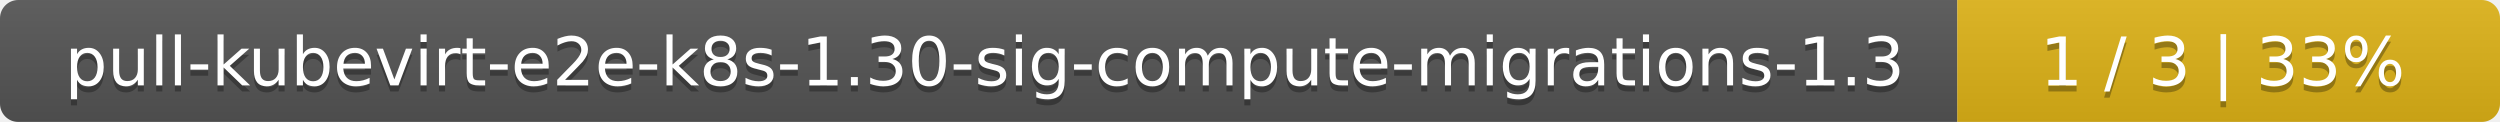
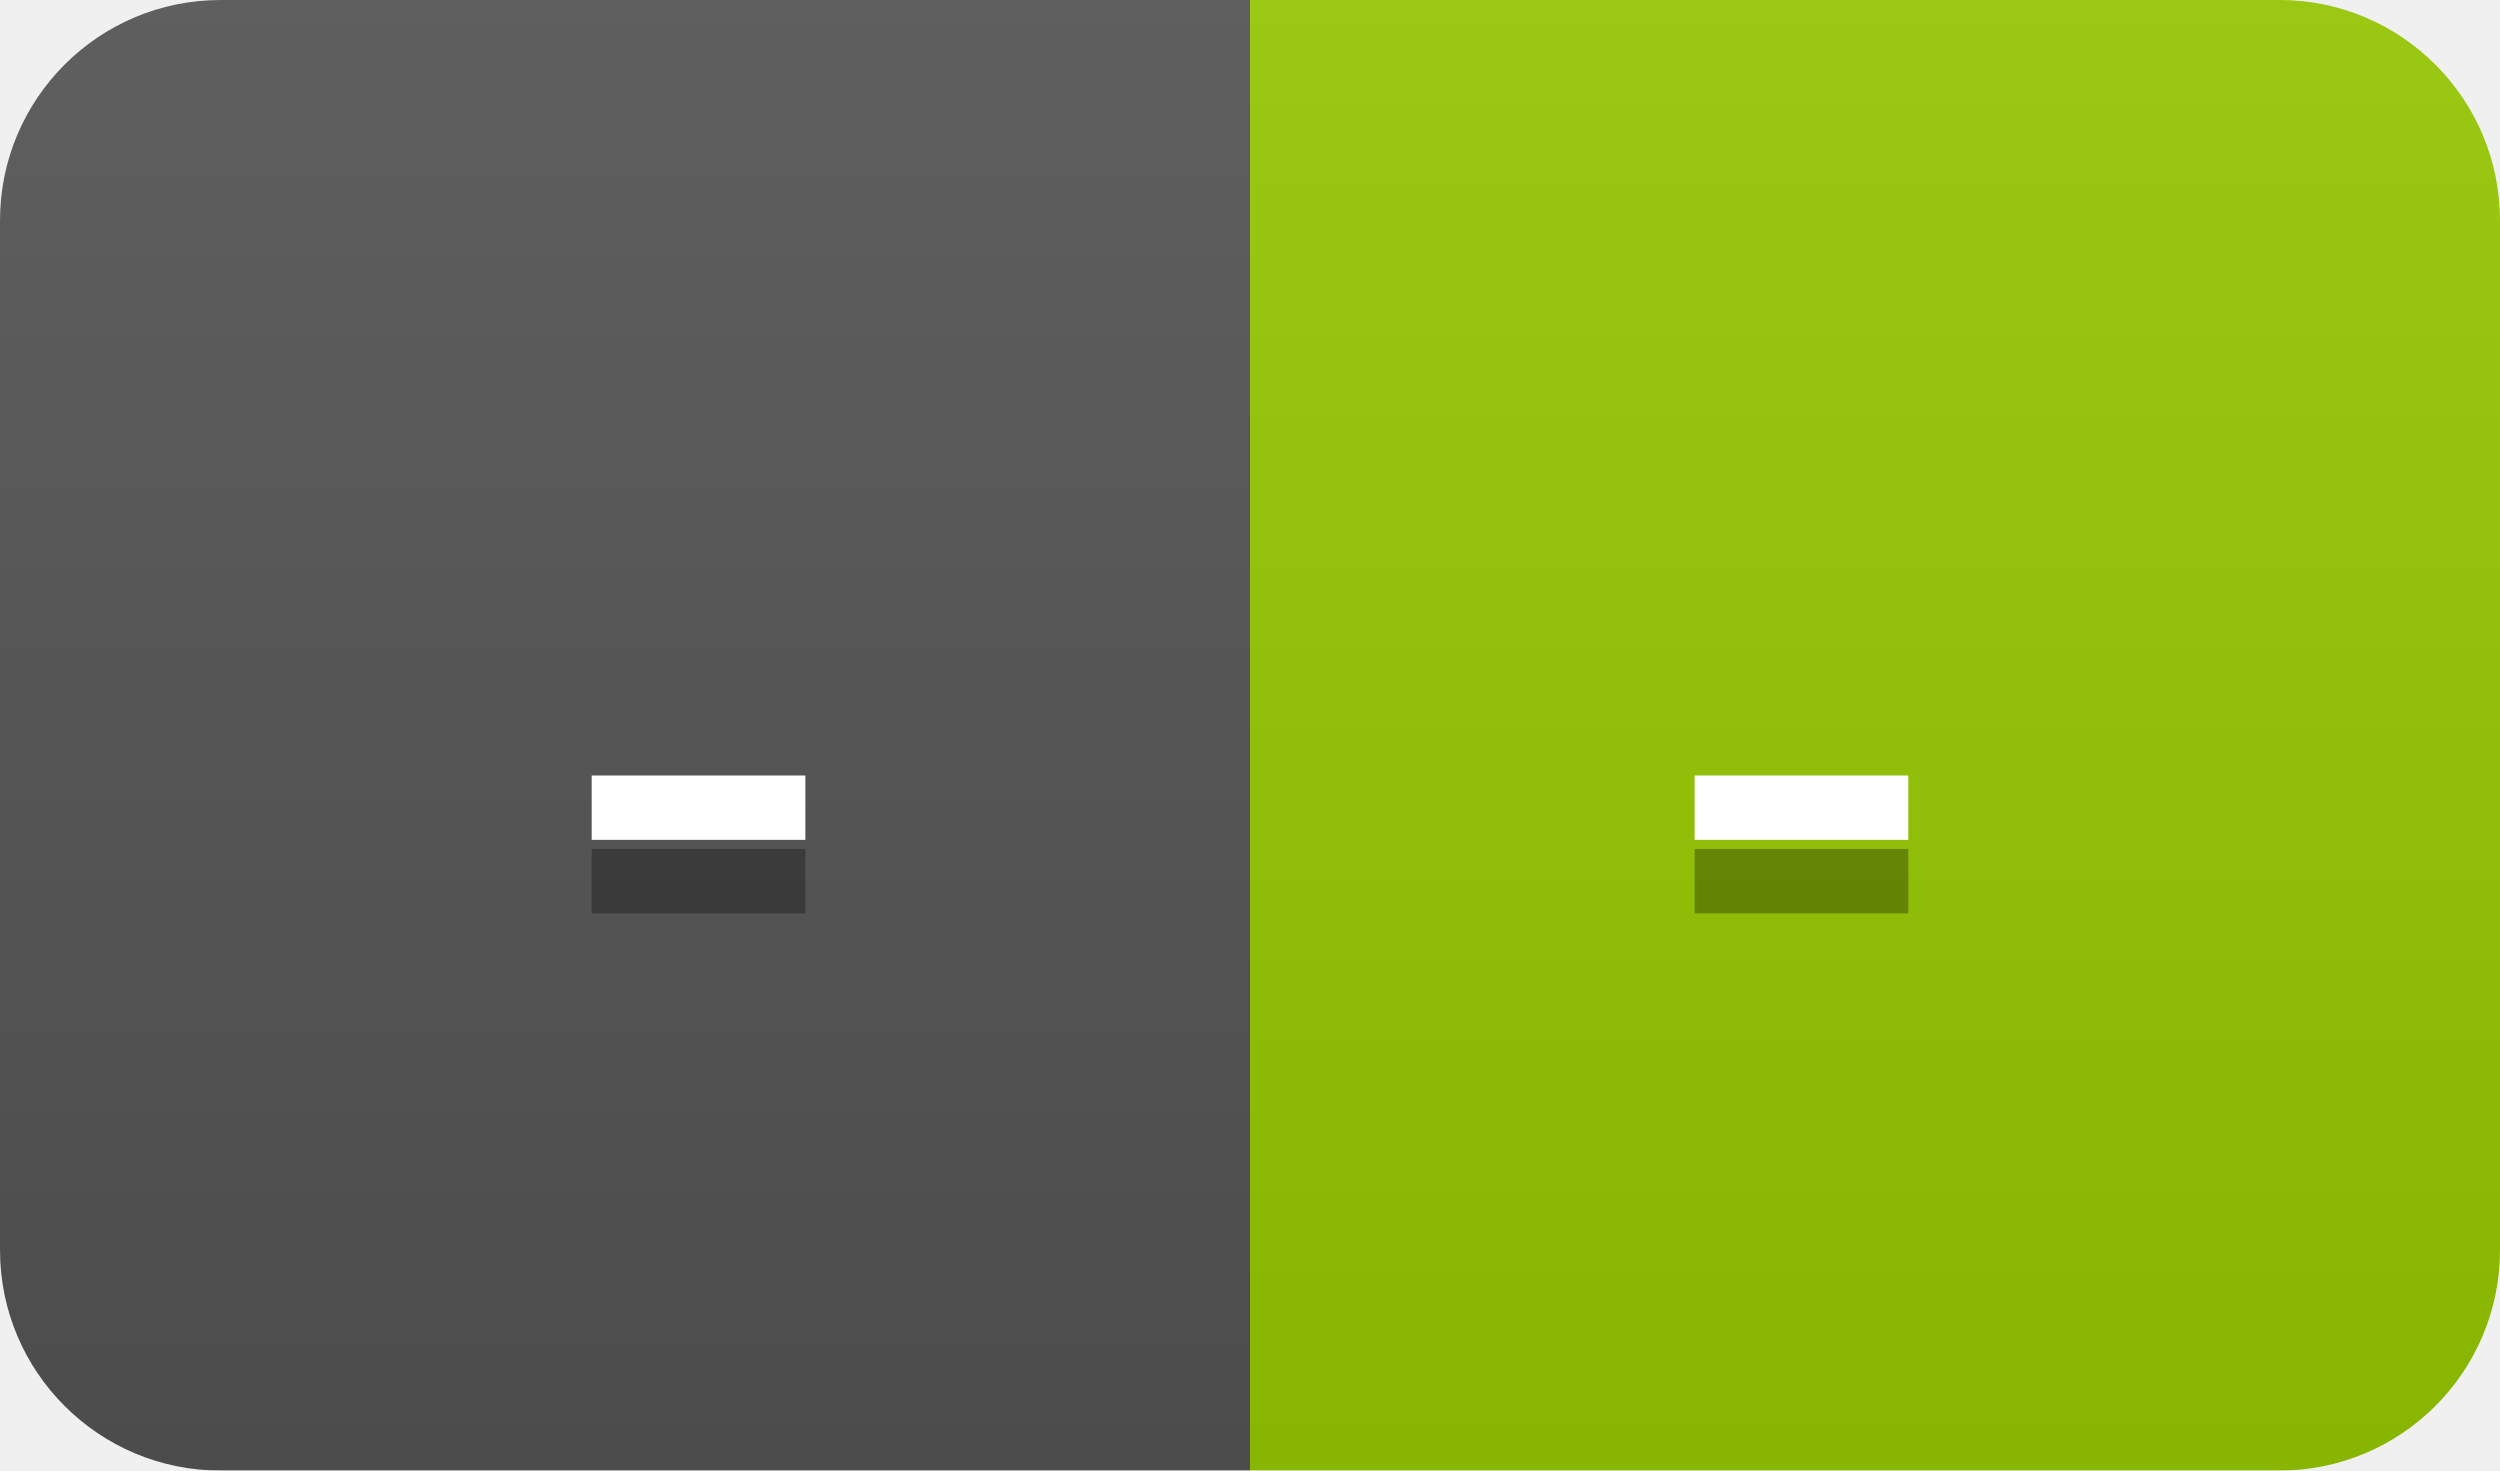
- <svg xmlns="http://www.w3.org/2000/svg" width="410" height="20">
+ <svg xmlns="http://www.w3.org/2000/svg" width="34" height="20">
  <linearGradient id="smooth" x2="0" y2="100%">
    <stop offset="0" stop-color="#bbb" stop-opacity=".1" />
    <stop offset="1" stop-opacity=".1" />
  </linearGradient>
  <mask id="round">
-     <rect width="410" height="20" rx="3" fill="#fff" />
+     <rect width="34" height="20" rx="3" fill="#fff" />
  </mask>
  <g mask="url(#round)">
-     <rect width="321" height="20" fill="#555" />
-     <rect x="321" width="89" height="20" fill="#dfb317" />
-     <rect width="410" height="20" fill="url(#smooth)" />
+     <rect width="17" height="20" fill="#555" />
+     <rect x="17" width="17" height="20" fill="#97ca00" />
+     <rect width="34" height="20" fill="url(#smooth)" />
  </g>
  <g fill="#fff" text-anchor="middle" font-family="DejaVu Sans,Verdana,Geneva,sans-serif" font-size="11">
-     <text x="161.5" y="15" fill="#010101" fill-opacity=".3">pull-kubevirt-e2e-k8s-1.30-sig-compute-migrations-1.3</text>
-     <text x="161.5" y="14">pull-kubevirt-e2e-k8s-1.30-sig-compute-migrations-1.3</text>
-     <text x="364.5" y="15" fill="#010101" fill-opacity=".3">1 / 3    |    33%</text>
-     <text x="364.5" y="14">1 / 3    |    33%</text>
+     <text x="9.5" y="15" fill="#010101" fill-opacity=".3">-</text>
+     <text x="9.5" y="14">-</text>
+     <text x="24.5" y="15" fill="#010101" fill-opacity=".3">-</text>
+     <text x="24.5" y="14">-</text>
  </g>
</svg>
